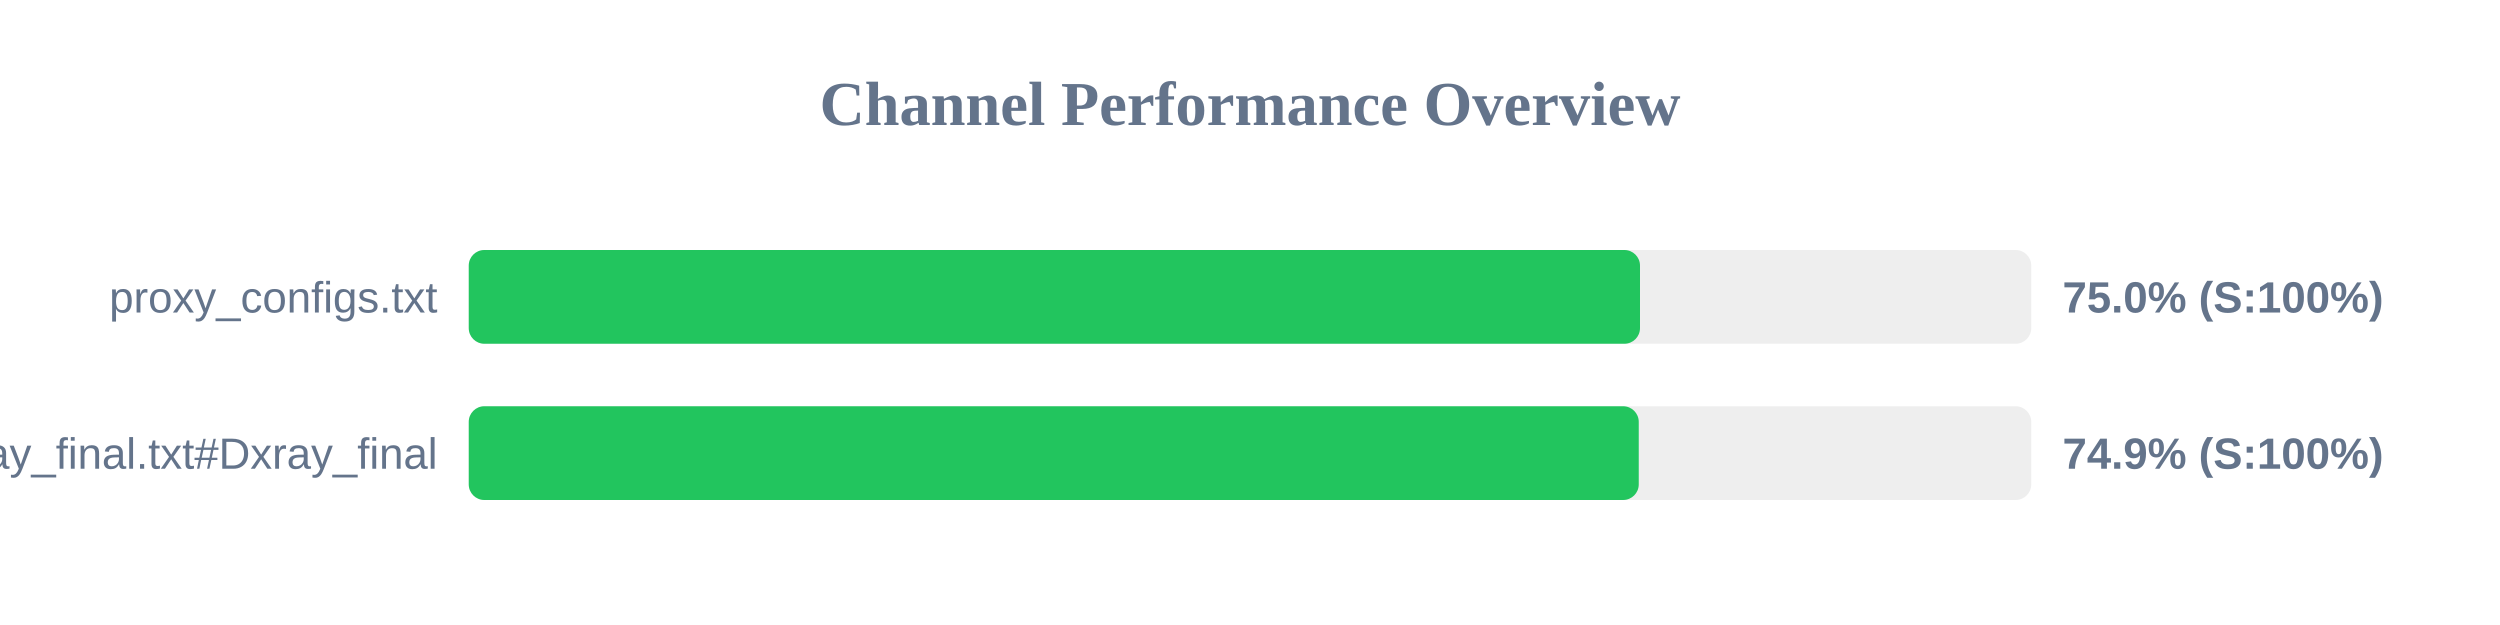
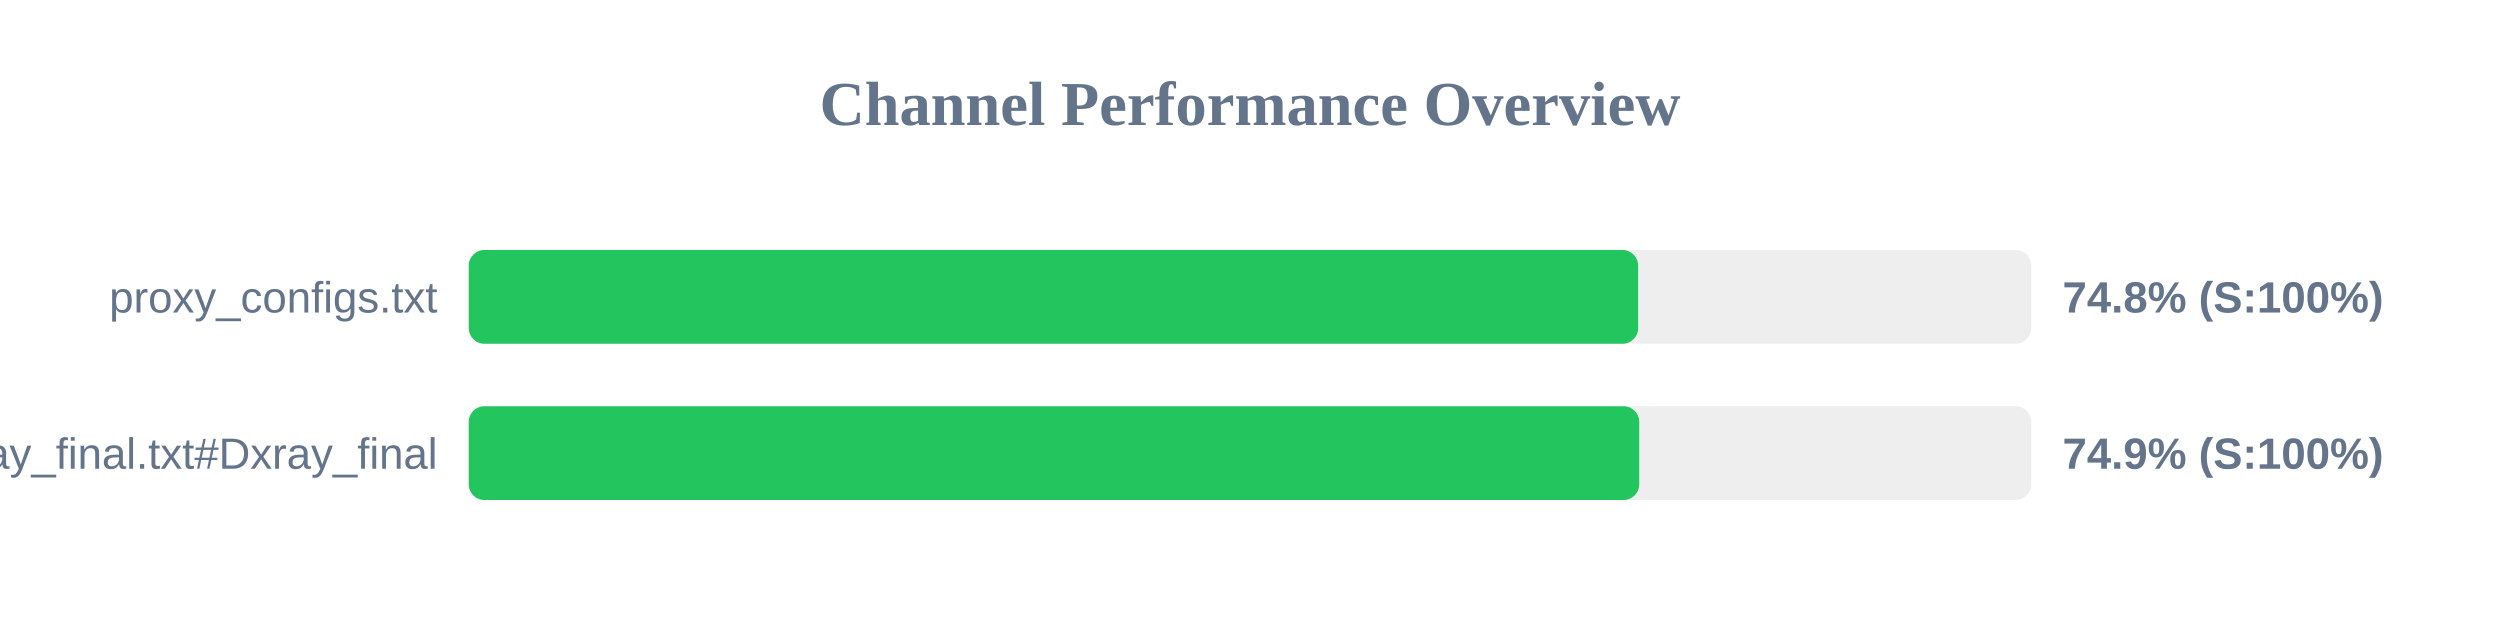
<svg xmlns="http://www.w3.org/2000/svg" width="800" height="200" version="1.1">
  <style>
        .row { font: 14px Arial; fill: #64748b; }
        .score { font: bold 14px Arial; fill: #64748b; }
    </style>
  <text x="400" y="40" text-anchor="middle" font-size="20px" font-weight="bold" fill="#64748b">Channel Performance Overview</text>
  <rect x="150" y="80" width="500" height="30" fill="#eee" rx="5" />
-   <rect x="150" y="80" width="374.8" height="30" fill="#22c55e" rx="5" />
+   <rect x="150" y="80" width="374.2" height="30" fill="#22c55e" rx="5" />
  <text x="140" y="100" text-anchor="end" class="row">proxy_configs.txt</text>
-   <text x="660" y="100" text-anchor="start" class="score">75.0% (S:100%)</text>
+   <text x="660" y="100" text-anchor="start" class="score">74.8% (S:100%)</text>
  <rect x="150" y="130" width="500" height="30" fill="#eee" rx="5" />
-   <rect x="150" y="130" width="374.4" height="30" fill="#22c55e" rx="5" />
+   <rect x="150" y="130" width="374.55" height="30" fill="#22c55e" rx="5" />
  <text x="140" y="150" text-anchor="end" class="row">xray_final.txt#Dxray_final</text>
  <text x="660" y="150" text-anchor="start" class="score">74.9% (S:100%)</text>
</svg>
